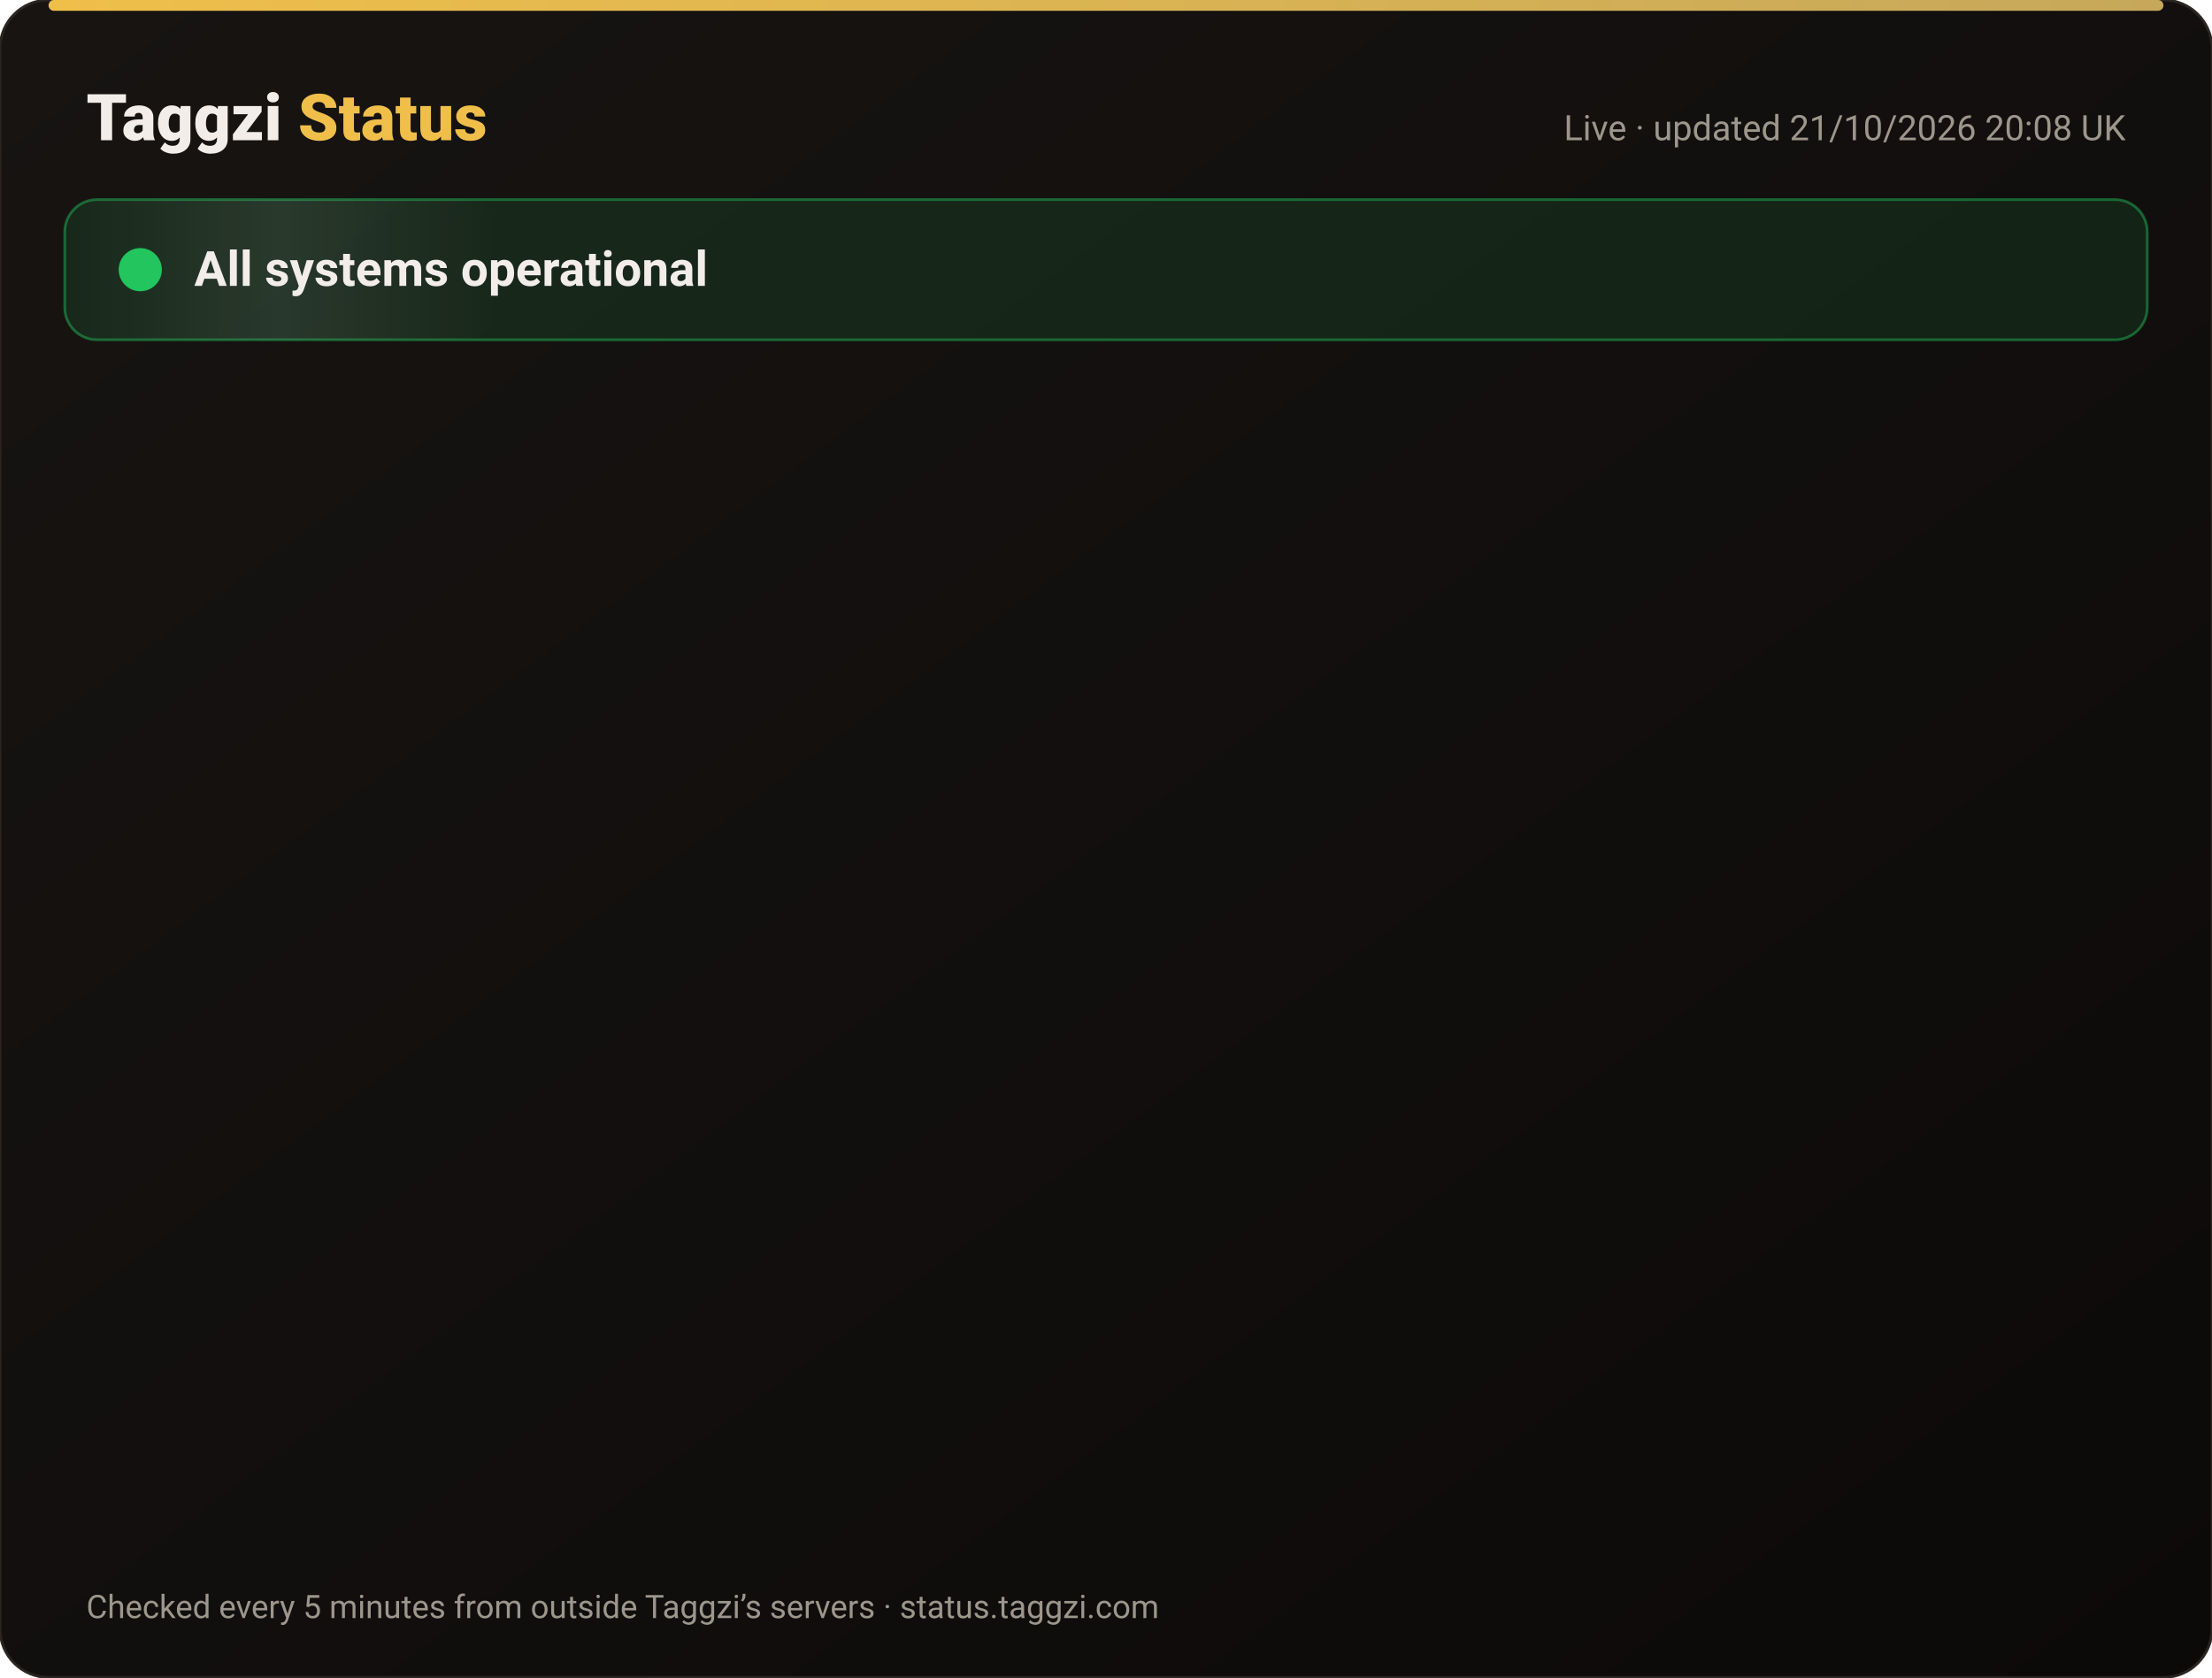
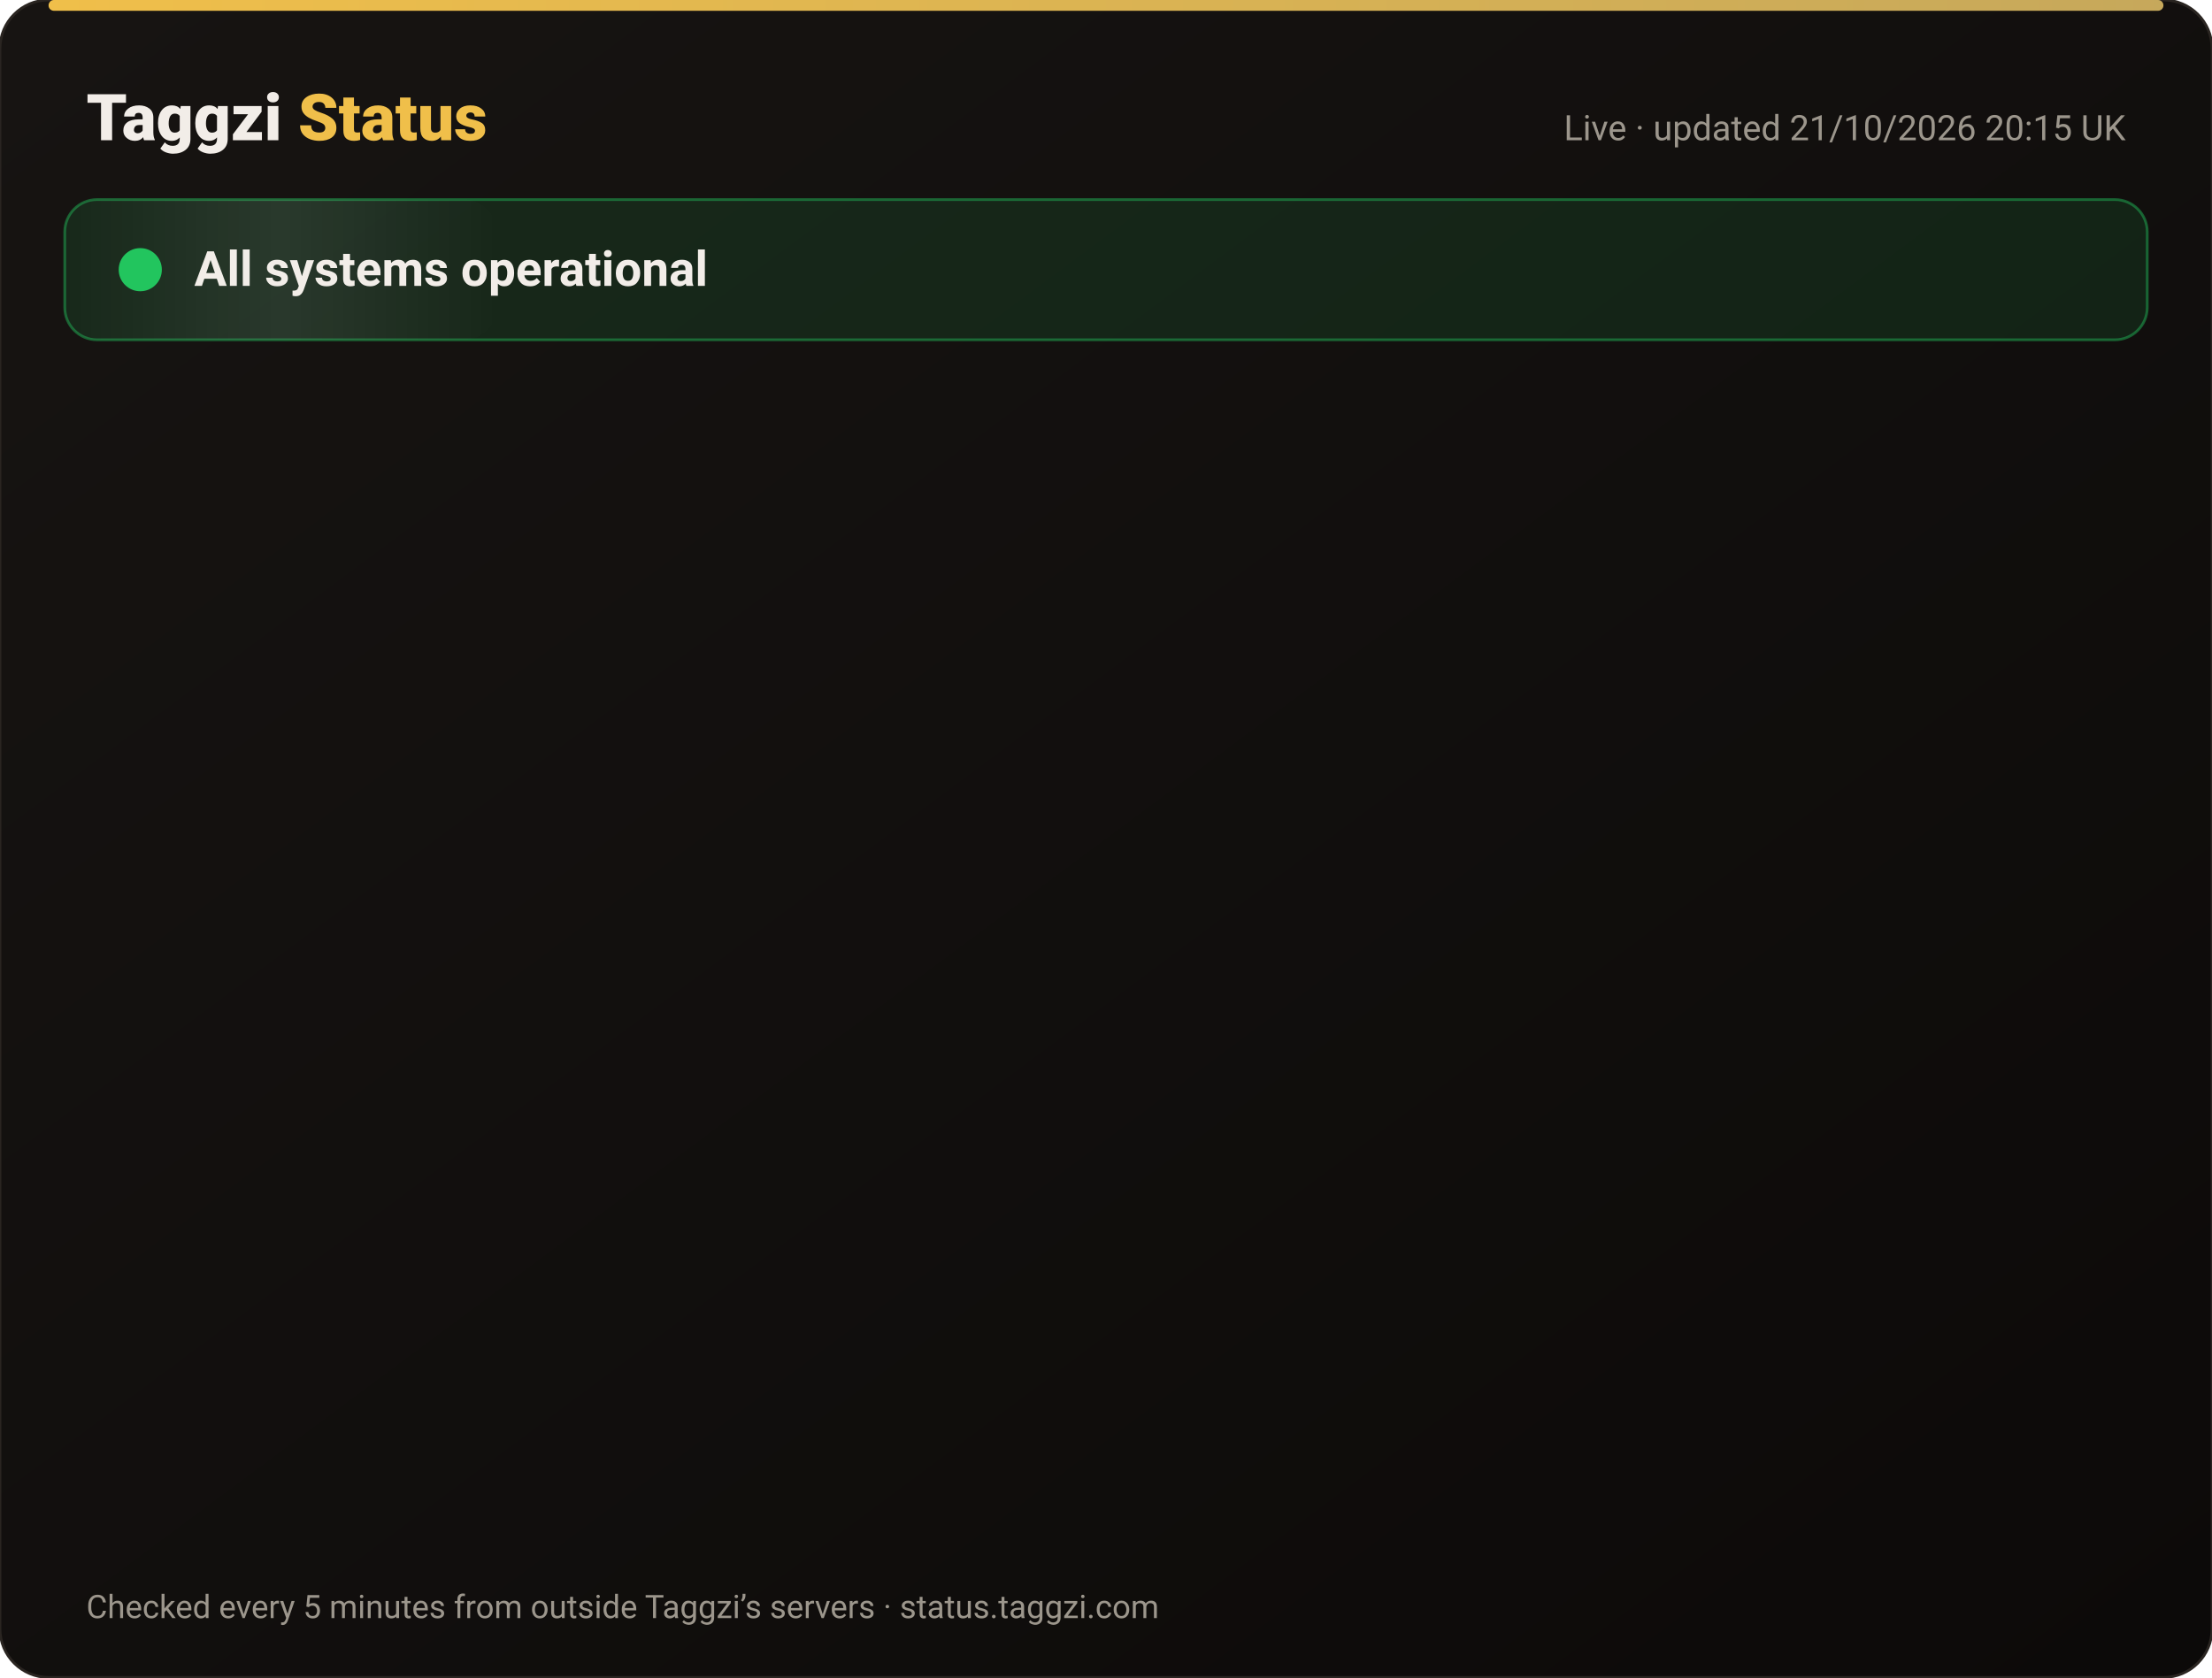
<svg xmlns="http://www.w3.org/2000/svg" width="820" height="622" viewBox="0 0 820 622" font-family="-apple-system,Segoe UI,Roboto,Helvetica,Arial,sans-serif">
  <defs>
    <linearGradient id="bg" x1="0" y1="0" x2="1" y2="1">
      <stop offset="0" stop-color="#171412" />
      <stop offset="1" stop-color="#0C0A09" />
    </linearGradient>
    <linearGradient id="gold" x1="0" x2="1">
      <stop offset="0" stop-color="#F0BF4A" />
      <stop offset="1" stop-color="#c6a85b" />
    </linearGradient>
    <linearGradient id="shine" x1="0" x2="1">
      <stop offset="0" stop-color="#fff" stop-opacity="0" />
      <stop offset=".5" stop-color="#fff" stop-opacity=".08" />
      <stop offset="1" stop-color="#fff" stop-opacity="0" />
    </linearGradient>
  </defs>
  <rect width="820" height="622" rx="18" fill="url(#bg)" stroke="#2a2521" />
  <rect x="18" y="0" width="784" height="4" rx="2" fill="url(#gold)" />
  <text x="32" y="52" font-size="24" font-weight="800" fill="#F2EDE8">Taggzi <tspan fill="#F0BF4A">Status</tspan>
  </text>
-   <text x="788" y="52" font-size="13" fill="#9C968C" text-anchor="end">Live · updated 21/10/2026 20:08 UK</text>
+   <text x="788" y="52" font-size="13" fill="#9C968C" text-anchor="end">Live · updated 21/10/2026 20:15 UK</text>
  <rect x="24" y="74" width="772" height="52" rx="12" fill="#22c55e" fill-opacity=".12" stroke="#22c55e" stroke-opacity=".45" />
  <rect x="24" y="74" width="160" height="52" rx="12" fill="url(#shine)">
    <animate attributeName="x" from="-160" to="820" dur="4s" repeatCount="indefinite" />
  </rect>
  <circle cx="52" cy="100" r="7" fill="#22c55e" />
  <circle cx="52" cy="100" r="7" fill="none" stroke="#22c55e" stroke-width="2">
    <animate attributeName="r" values="7;15;7" dur="2s" repeatCount="indefinite" />
    <animate attributeName="opacity" values=".9;0;.9" dur="2s" repeatCount="indefinite" />
  </circle>
  <text x="72" y="106" font-size="18" font-weight="700" fill="#F2EDE8">All systems operational</text>
  <g opacity="0">
    <animate attributeName="opacity" from="0" to="1" begin="0.00s" dur=".6s" fill="freeze" />
    <line x1="32" y1="188" x2="788" y2="188" stroke="#2a2521" />
    <circle cx="44" cy="166" r="6" fill="#22c55e">
      <animate attributeName="opacity" values="1;.45;1" dur="2.4s" begin="0.00s" repeatCount="indefinite" />
    </circle>
    <text x="62" y="171" font-size="15" font-weight="650" fill="#F2EDE8">Website</text>
    <text x="630" y="171" font-size="13" fill="#9C968C" text-anchor="end">100.00% uptime</text>
    <rect x="648" y="154" width="140" height="24" rx="12" fill="#22c55e" fill-opacity=".14" stroke="#22c55e" stroke-opacity=".5" />
    <text x="718" y="171" font-size="12" font-weight="700" fill="#22c55e" text-anchor="middle">Operational</text>
  </g>
  <g opacity="0">
    <animate attributeName="opacity" from="0" to="1" begin="0.15s" dur=".6s" fill="freeze" />
    <line x1="32" y1="234" x2="788" y2="234" stroke="#2a2521" />
    <circle cx="44" cy="212" r="6" fill="#22c55e">
      <animate attributeName="opacity" values="1;.45;1" dur="2.4s" begin="0.15s" repeatCount="indefinite" />
    </circle>
    <text x="62" y="217" font-size="15" font-weight="650" fill="#F2EDE8">Tag scans</text>
    <text x="630" y="217" font-size="13" fill="#9C968C" text-anchor="end">100.00% uptime</text>
    <rect x="648" y="200" width="140" height="24" rx="12" fill="#22c55e" fill-opacity=".14" stroke="#22c55e" stroke-opacity=".5" />
    <text x="718" y="217" font-size="12" font-weight="700" fill="#22c55e" text-anchor="middle">Operational</text>
  </g>
  <g opacity="0">
    <animate attributeName="opacity" from="0" to="1" begin="0.30s" dur=".6s" fill="freeze" />
    <line x1="32" y1="280" x2="788" y2="280" stroke="#2a2521" />
    <circle cx="44" cy="258" r="6" fill="#22c55e">
      <animate attributeName="opacity" values="1;.45;1" dur="2.4s" begin="0.30s" repeatCount="indefinite" />
    </circle>
    <text x="62" y="263" font-size="15" font-weight="650" fill="#F2EDE8">Manual tag lookup</text>
    <text x="630" y="263" font-size="13" fill="#9C968C" text-anchor="end">100.00% uptime</text>
    <rect x="648" y="246" width="140" height="24" rx="12" fill="#22c55e" fill-opacity=".14" stroke="#22c55e" stroke-opacity=".5" />
    <text x="718" y="263" font-size="12" font-weight="700" fill="#22c55e" text-anchor="middle">Operational</text>
  </g>
  <g opacity="0">
    <animate attributeName="opacity" from="0" to="1" begin="0.45s" dur=".6s" fill="freeze" />
    <line x1="32" y1="326" x2="788" y2="326" stroke="#2a2521" />
    <circle cx="44" cy="304" r="6" fill="#22c55e">
      <animate attributeName="opacity" values="1;.45;1" dur="2.4s" begin="0.45s" repeatCount="indefinite" />
    </circle>
    <text x="62" y="309" font-size="15" font-weight="650" fill="#F2EDE8">App &amp; login</text>
    <text x="630" y="309" font-size="13" fill="#9C968C" text-anchor="end">100.00% uptime</text>
    <rect x="648" y="292" width="140" height="24" rx="12" fill="#22c55e" fill-opacity=".14" stroke="#22c55e" stroke-opacity=".5" />
    <text x="718" y="309" font-size="12" font-weight="700" fill="#22c55e" text-anchor="middle">Operational</text>
  </g>
  <g opacity="0">
    <animate attributeName="opacity" from="0" to="1" begin="0.60s" dur=".6s" fill="freeze" />
    <line x1="32" y1="372" x2="788" y2="372" stroke="#2a2521" />
    <circle cx="44" cy="350" r="6" fill="#22c55e">
      <animate attributeName="opacity" values="1;.45;1" dur="2.4s" begin="0.60s" repeatCount="indefinite" />
    </circle>
    <text x="62" y="355" font-size="15" font-weight="650" fill="#F2EDE8">Community alerts</text>
    <text x="630" y="355" font-size="13" fill="#9C968C" text-anchor="end">100.00% uptime</text>
    <rect x="648" y="338" width="140" height="24" rx="12" fill="#22c55e" fill-opacity=".14" stroke="#22c55e" stroke-opacity=".5" />
    <text x="718" y="355" font-size="12" font-weight="700" fill="#22c55e" text-anchor="middle">Operational</text>
  </g>
  <g opacity="0">
    <animate attributeName="opacity" from="0" to="1" begin="0.75s" dur=".6s" fill="freeze" />
    <line x1="32" y1="418" x2="788" y2="418" stroke="#2a2521" />
    <circle cx="44" cy="396" r="6" fill="#22c55e">
      <animate attributeName="opacity" values="1;.45;1" dur="2.4s" begin="0.75s" repeatCount="indefinite" />
    </circle>
    <text x="62" y="401" font-size="15" font-weight="650" fill="#F2EDE8">Private calling</text>
    <text x="630" y="401" font-size="13" fill="#9C968C" text-anchor="end">100.00% uptime</text>
    <rect x="648" y="384" width="140" height="24" rx="12" fill="#22c55e" fill-opacity=".14" stroke="#22c55e" stroke-opacity=".5" />
    <text x="718" y="401" font-size="12" font-weight="700" fill="#22c55e" text-anchor="middle">Operational</text>
  </g>
  <g opacity="0">
    <animate attributeName="opacity" from="0" to="1" begin="0.90s" dur=".6s" fill="freeze" />
    <line x1="32" y1="464" x2="788" y2="464" stroke="#2a2521" />
    <circle cx="44" cy="442" r="6" fill="#22c55e">
      <animate attributeName="opacity" values="1;.45;1" dur="2.4s" begin="0.90s" repeatCount="indefinite" />
    </circle>
    <text x="62" y="447" font-size="15" font-weight="650" fill="#F2EDE8">Payments</text>
    <text x="630" y="447" font-size="13" fill="#9C968C" text-anchor="end">99.98% uptime</text>
    <rect x="648" y="430" width="140" height="24" rx="12" fill="#22c55e" fill-opacity=".14" stroke="#22c55e" stroke-opacity=".5" />
    <text x="718" y="447" font-size="12" font-weight="700" fill="#22c55e" text-anchor="middle">Operational</text>
  </g>
  <g opacity="0">
    <animate attributeName="opacity" from="0" to="1" begin="1.05s" dur=".6s" fill="freeze" />
    <line x1="32" y1="510" x2="788" y2="510" stroke="#2a2521" />
    <circle cx="44" cy="488" r="6" fill="#22c55e">
      <animate attributeName="opacity" values="1;.45;1" dur="2.4s" begin="1.05s" repeatCount="indefinite" />
    </circle>
    <text x="62" y="493" font-size="15" font-weight="650" fill="#F2EDE8">Email &amp; support</text>
    <text x="630" y="493" font-size="13" fill="#9C968C" text-anchor="end">100.00% uptime</text>
    <rect x="648" y="476" width="140" height="24" rx="12" fill="#22c55e" fill-opacity=".14" stroke="#22c55e" stroke-opacity=".5" />
    <text x="718" y="493" font-size="12" font-weight="700" fill="#22c55e" text-anchor="middle">Operational</text>
  </g>
  <g opacity="0">
    <animate attributeName="opacity" from="0" to="1" begin="1.20s" dur=".6s" fill="freeze" />
    <line x1="32" y1="556" x2="788" y2="556" stroke="#2a2521" />
    <circle cx="44" cy="534" r="6" fill="#22c55e">
      <animate attributeName="opacity" values="1;.45;1" dur="2.4s" begin="1.20s" repeatCount="indefinite" />
    </circle>
    <text x="62" y="539" font-size="15" font-weight="650" fill="#F2EDE8">Secure connection (SSL)</text>
    <text x="630" y="539" font-size="13" fill="#9C968C" text-anchor="end">100.00% uptime</text>
    <rect x="648" y="522" width="140" height="24" rx="12" fill="#22c55e" fill-opacity=".14" stroke="#22c55e" stroke-opacity=".5" />
    <text x="718" y="539" font-size="12" font-weight="700" fill="#22c55e" text-anchor="middle">Operational</text>
  </g>
  <text x="32" y="600" font-size="12" fill="#9C968C">Checked every 5 minutes from outside Taggzi’s servers · status.taggzi.com</text>
</svg>
